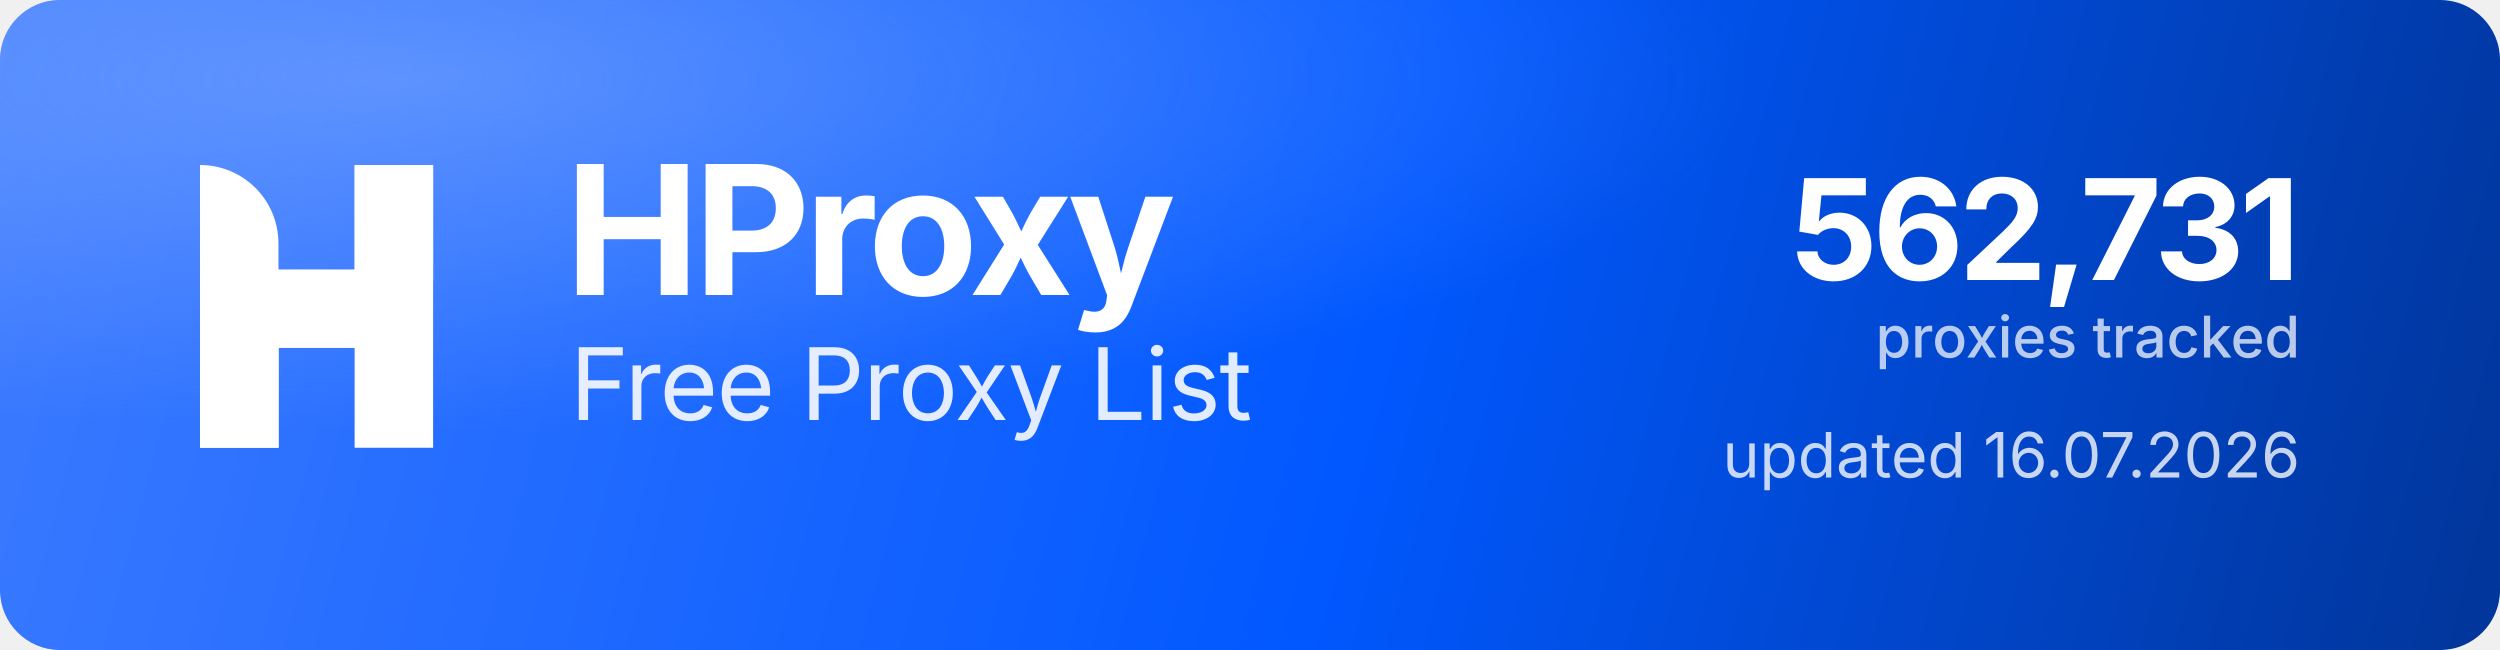
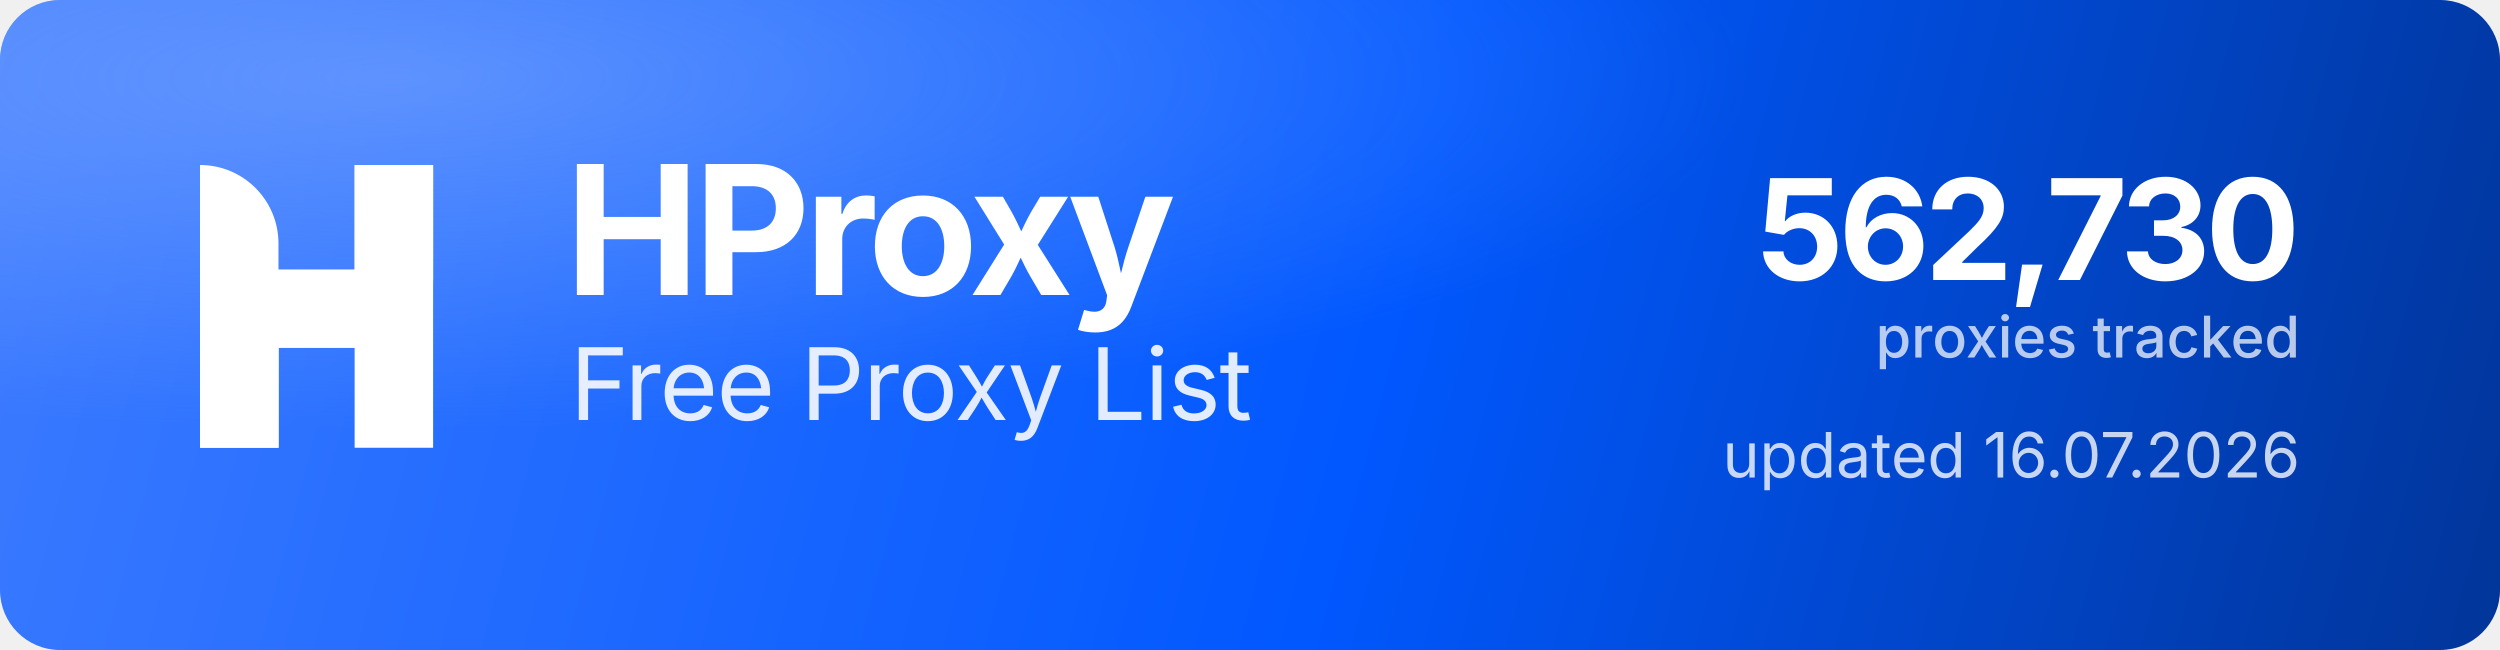
<svg xmlns="http://www.w3.org/2000/svg" width="1000" height="260" viewBox="0 0 1000 260" role="img" aria-label="HProxy Free Proxy List">
  <defs>
    <linearGradient id="hp-bg" x1="0" y1="0" x2="1000" y2="260" gradientUnits="userSpaceOnUse">
      <stop offset="0" stop-color="#3D7BFF" />
      <stop offset="0.55" stop-color="#0158FF" />
      <stop offset="1" stop-color="#013599" />
    </linearGradient>
    <radialGradient id="hp-glow" cx="0.16" cy="0.12" r="0.9">
      <stop offset="0" stop-color="#8FB4FF" stop-opacity="0.5" />
      <stop offset="0.6" stop-color="#8FB4FF" stop-opacity="0" />
    </radialGradient>
  </defs>
  <rect width="1000" height="260" rx="24" fill="url(#hp-bg)" />
  <rect width="1000" height="260" rx="24" fill="url(#hp-glow)" />
  <g transform="translate(80,66) scale(4.35)" fill="#FFFFFF">
    <path d="M0 0V0C3.985 0 7.216 3.231 7.216 7.216V26H0V0Z" />
    <rect x="14.219" width="7.216" height="26" />
    <path d="M7.235 26H0V15.971C0 12.455 2.851 9.604 6.367 9.604H14.22V0H21.437V10.453C21.437 13.97 18.586 16.82 15.069 16.82H7.235V26Z" />
  </g>
  <text x="226" y="118" font-family="'Geist','Inter','Segoe UI',system-ui,-apple-system,Helvetica,Arial,sans-serif" font-size="72" font-weight="700" letter-spacing="-2.3" fill="#FFFFFF">HProxy</text>
  <text x="228" y="168" font-family="'Geist','Inter','Segoe UI',system-ui,-apple-system,Helvetica,Arial,sans-serif" font-size="40" font-weight="400" letter-spacing="-0.5" fill="#FFFFFF" fill-opacity="0.88">Free Proxy List</text>
-   <text x="920" y="112" text-anchor="end" font-family="'Geist','Inter','Segoe UI',system-ui,-apple-system,Helvetica,Arial,sans-serif" font-size="56" font-weight="700" letter-spacing="-2" fill="#FFFFFF">562,731</text>
+   <text x="920" y="112" text-anchor="end" font-family="'Geist','Inter','Segoe UI',system-ui,-apple-system,Helvetica,Arial,sans-serif" font-size="56" font-weight="700" letter-spacing="-2" fill="#FFFFFF">562,730</text>
  <text x="920" y="143" text-anchor="end" font-family="'Geist','Inter','Segoe UI',system-ui,-apple-system,Helvetica,Arial,sans-serif" font-size="23" font-weight="500" fill="#FFFFFF" fill-opacity="0.72">proxies tracked</text>
  <text x="920" y="191" text-anchor="end" font-family="'Geist','Inter','Segoe UI',system-ui,-apple-system,Helvetica,Arial,sans-serif" font-size="25" font-weight="400" fill="#FFFFFF" fill-opacity="0.78">updated 16.07.2026</text>
</svg>
